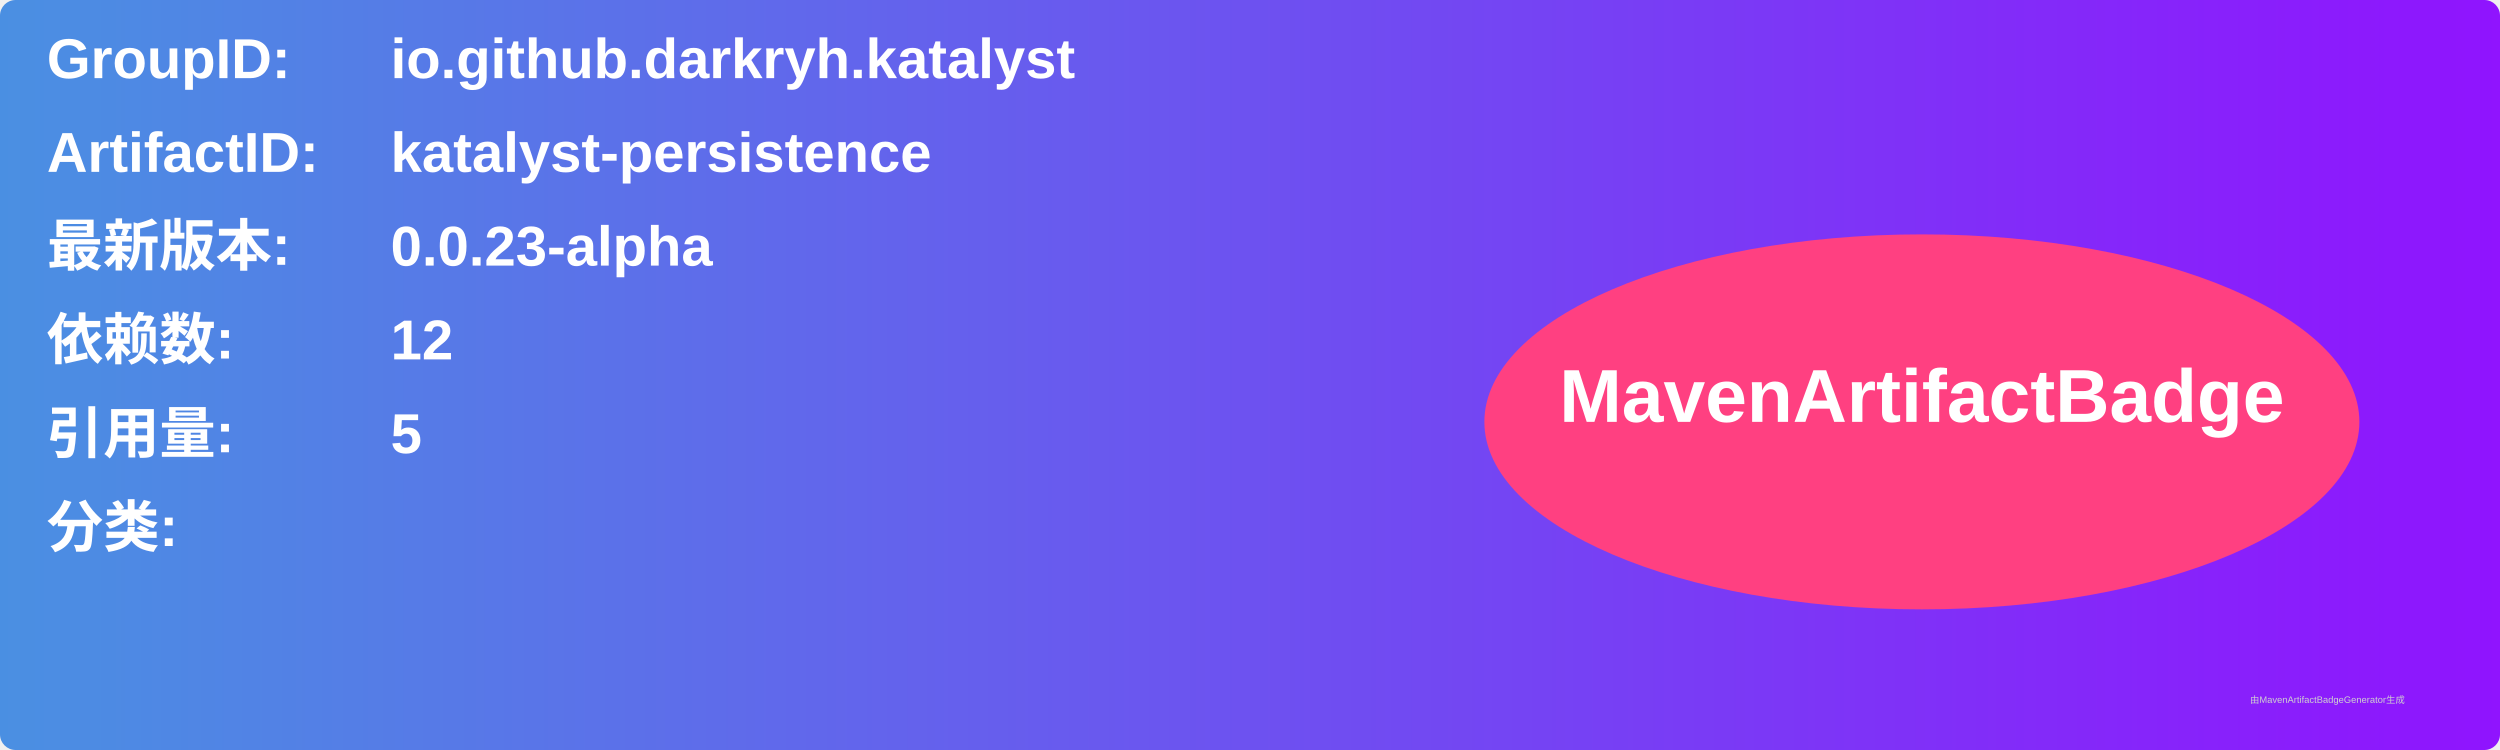
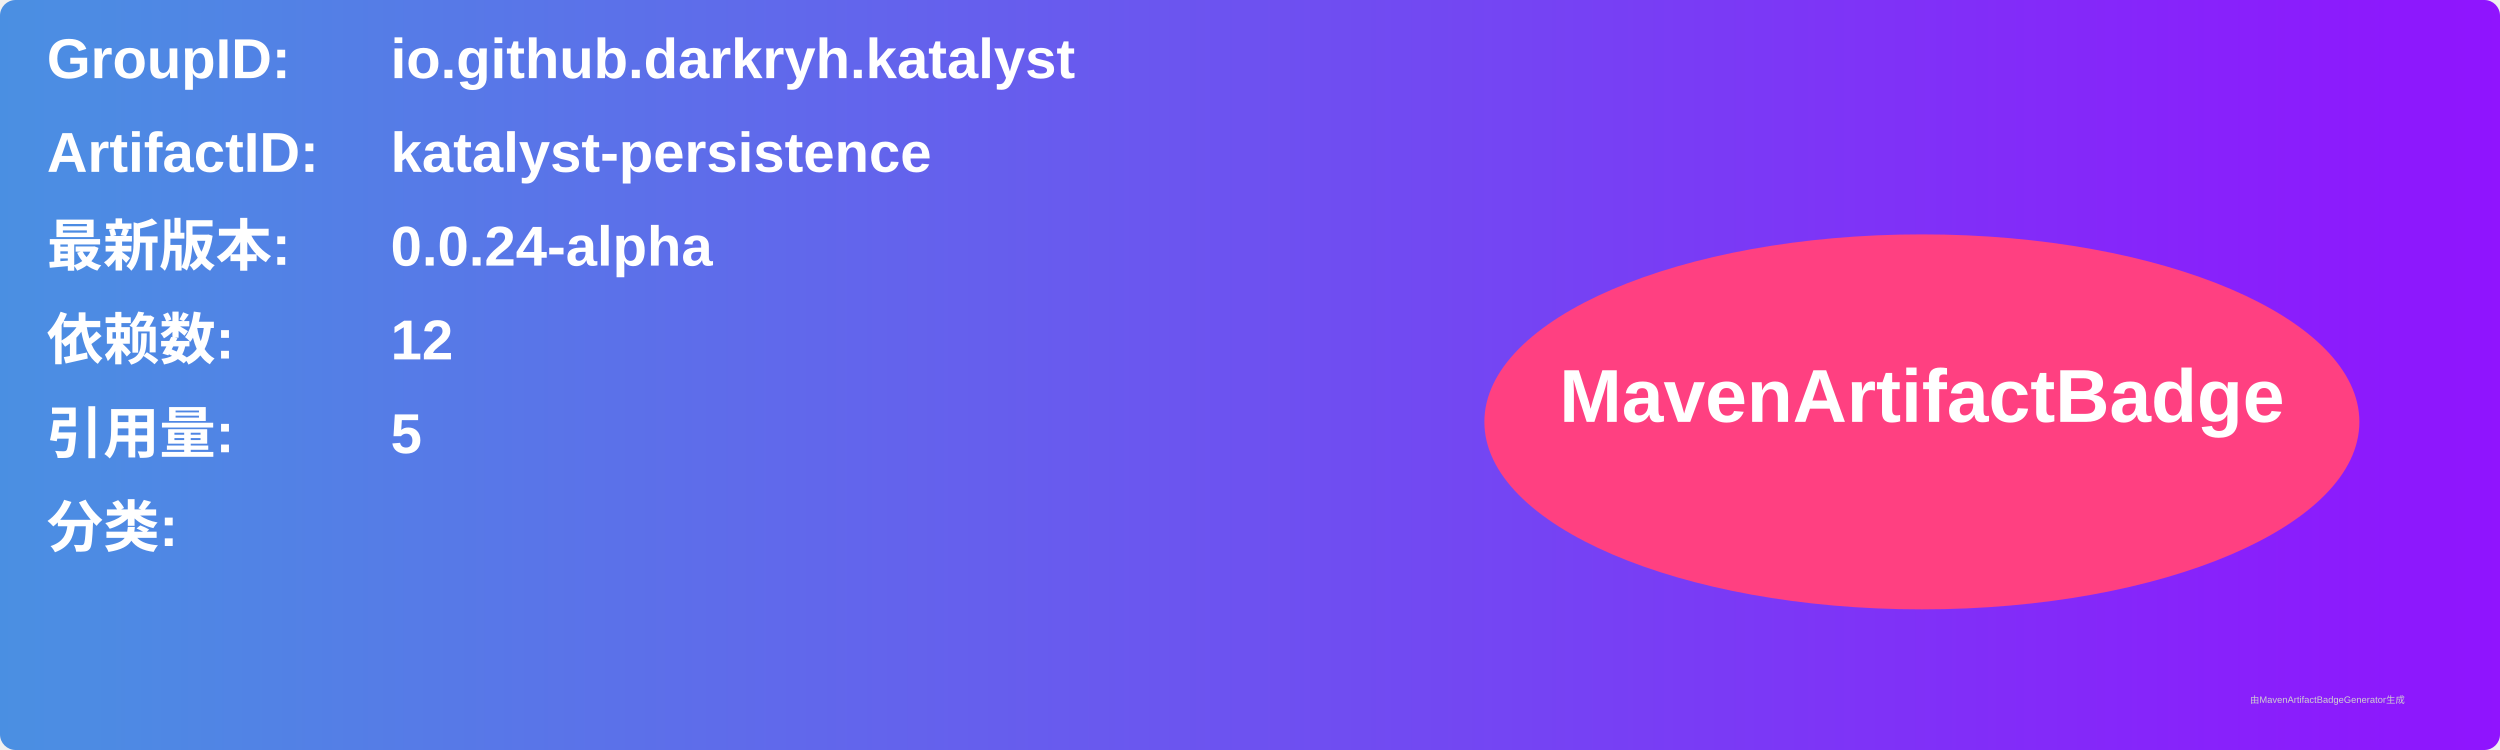
<svg xmlns="http://www.w3.org/2000/svg" width="800" height="240" viewBox="0 0 800 240">
  <linearGradient id="grad" x1="0%" y1="0%" x2="100%" y2="0%">
    <stop offset="0%" stop-color="#4a90e2" />
    <stop offset="100%" stop-color="#9013fe" />
  </linearGradient>
  <rect width="100%" height="100%" rx="5" ry="5" fill="url(#grad)" />
  <g transform="translate(15, 15)">
    <text x="0" y="10" font-family="Arial" font-size="18" fill="white" font-weight="bold" width="260">GroupID:</text>
    <text x="110" y="10" font-family="Arial" font-size="18" fill="white" font-weight="bold" width="460">io.github.darkryh.katalyst</text>
    <text x="0" y="40" font-family="Arial" font-size="18" fill="white" font-weight="bold" width="260">ArtifactID:</text>
    <text x="110" y="40" font-family="Arial" font-size="18" fill="white" font-weight="bold" width="460">katalyst-persistence</text>
    <text x="0" y="70" font-family="Arial" font-size="18" fill="white" font-weight="bold">最新版本:</text>
    <text x="110" y="70" font-family="Arial" font-size="18" fill="white" font-weight="bold">
-       <tspan font-weight="bold">0.0.23-alpha</tspan>
+       <tspan font-weight="bold">0.0.24-alpha</tspan>
    </text>
    <text x="0" y="100" font-family="Arial" font-size="18" fill="white" font-weight="bold">依赖数: </text>
    <text x="110" y="100" font-family="Arial" font-size="18" fill="white">
      <tspan font-weight="bold">12</tspan>
    </text>
    <text x="0" y="130" font-family="Arial" font-size="18" fill="white" font-weight="bold">引用量: </text>
    <text x="110" y="130" font-family="Arial" font-size="18" fill="white">
      <tspan font-weight="bold">5</tspan>
    </text>
    <text x="0" y="160" font-family="Arial" font-size="18" fill="white" font-weight="bold">分类:</text>
    <text x="10" y="190" font-family="Arial" font-size="10" fill="white">
      <tspan font-weight="bold" />
    </text>
    <ellipse cx="600" cy="120" rx="140" ry="60" fill="#ff4081" />
    <text x="600" y="120" text-anchor="middle" font-family="Arial" font-size="24" fill="white" font-weight="bold">MavenArtifactBadge</text>
  </g>
  <text x="720" y="225" font-family="Arial" font-size="3" fill="#d0d0d0">由MavenArtifactBadgeGenerator生成</text>
</svg>
